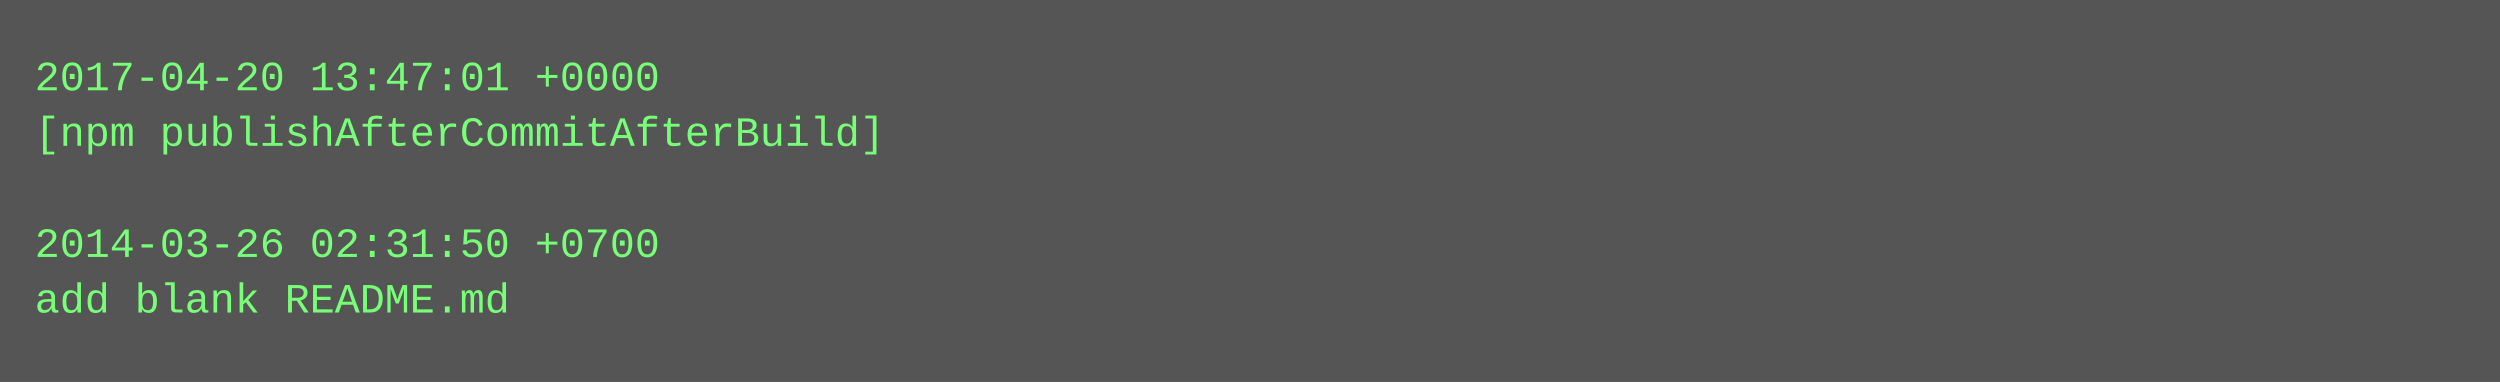
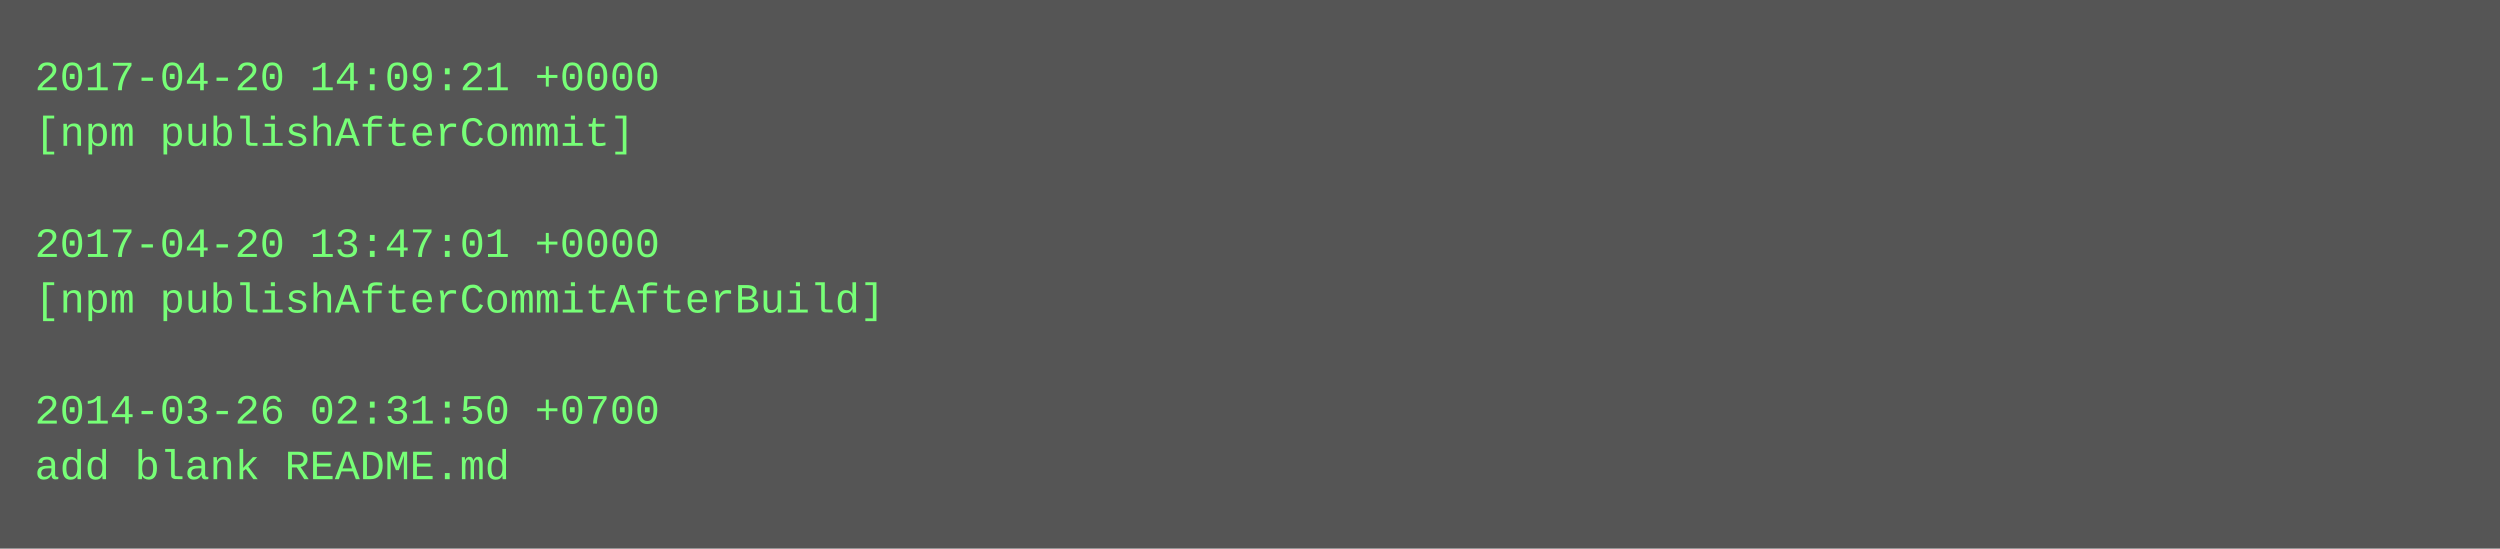
- <svg xmlns="http://www.w3.org/2000/svg" height="110" width="720">
-   <rect height="110" fill="#555" width="720" />
+ <svg xmlns="http://www.w3.org/2000/svg" height="158" width="720">
+   <rect height="158" fill="#555" width="720" />
  <text fill="#7f7" font-family="Courier New" font-size="12" xml:space="preserve">
-     <tspan x="10" y="26">2017-04-20 13:47:01 +0000</tspan>
-     <tspan x="10" y="42">[npm publishAfterCommitAfterBuild]</tspan>
+     <tspan x="10" y="26">2017-04-20 14:09:21 +0000</tspan>
+     <tspan x="10" y="42">[npm publishAfterCommit]</tspan>
    <tspan x="10" y="58" />
-     <tspan x="10" y="74">2014-03-26 02:31:50 +0700</tspan>
-     <tspan x="10" y="90">add blank README.md</tspan>
+     <tspan x="10" y="74">2017-04-20 13:47:01 +0000</tspan>
+     <tspan x="10" y="90">[npm publishAfterCommitAfterBuild]</tspan>
+     <tspan x="10" y="106" />
+     <tspan x="10" y="122">2014-03-26 02:31:50 +0700</tspan>
+     <tspan x="10" y="138">add blank README.md</tspan>
  </text>
</svg>
